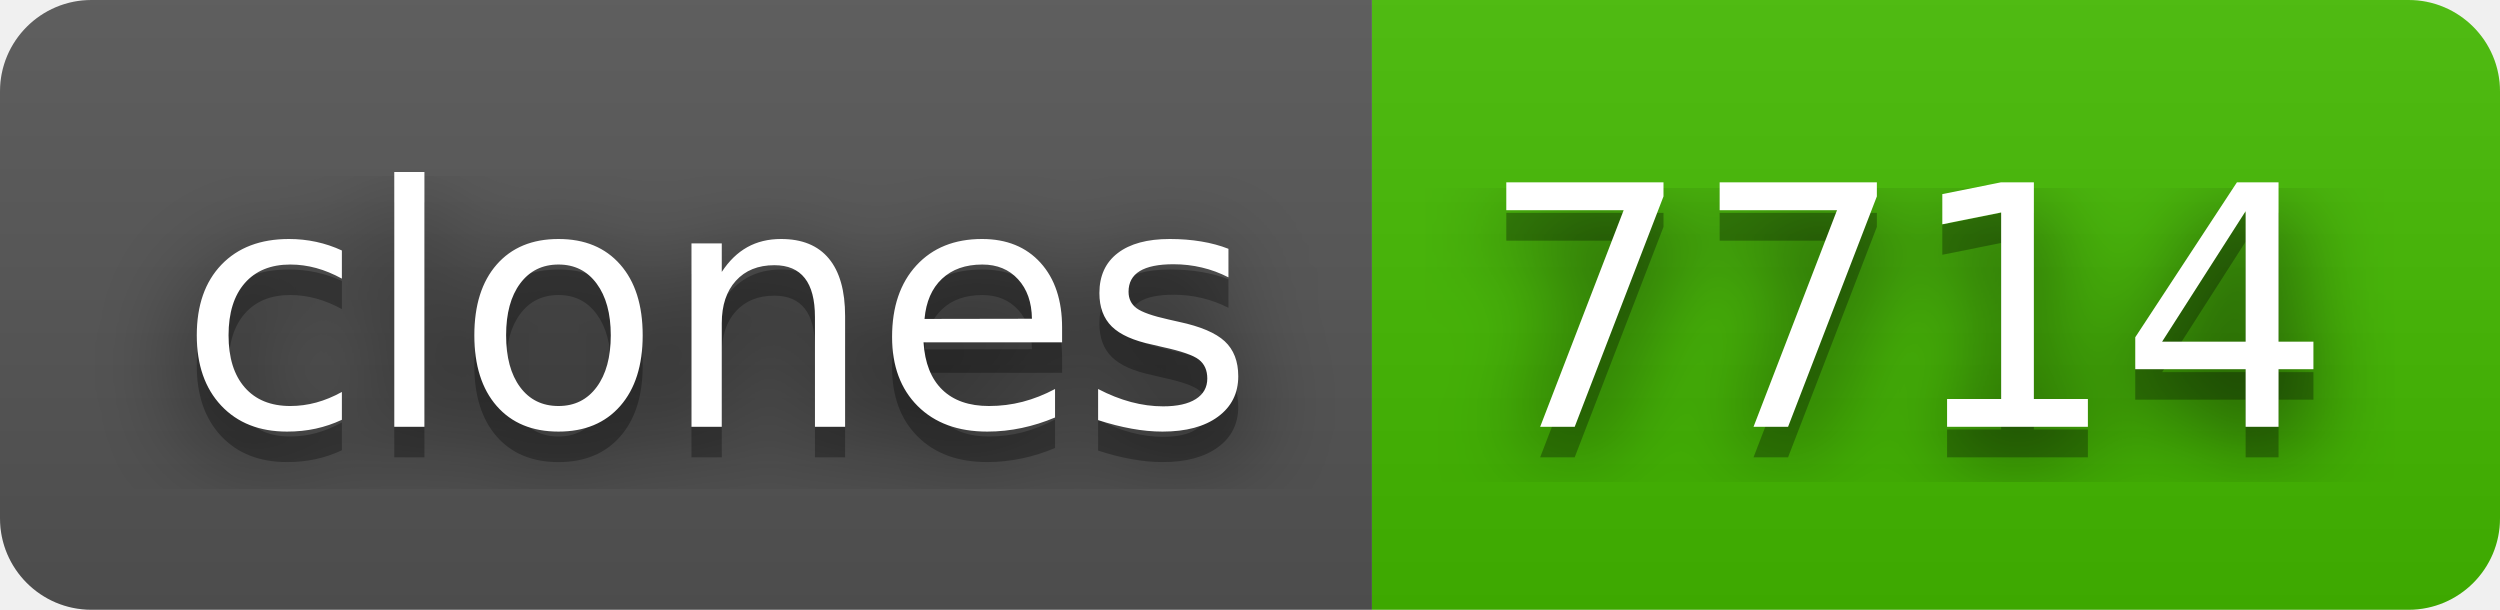
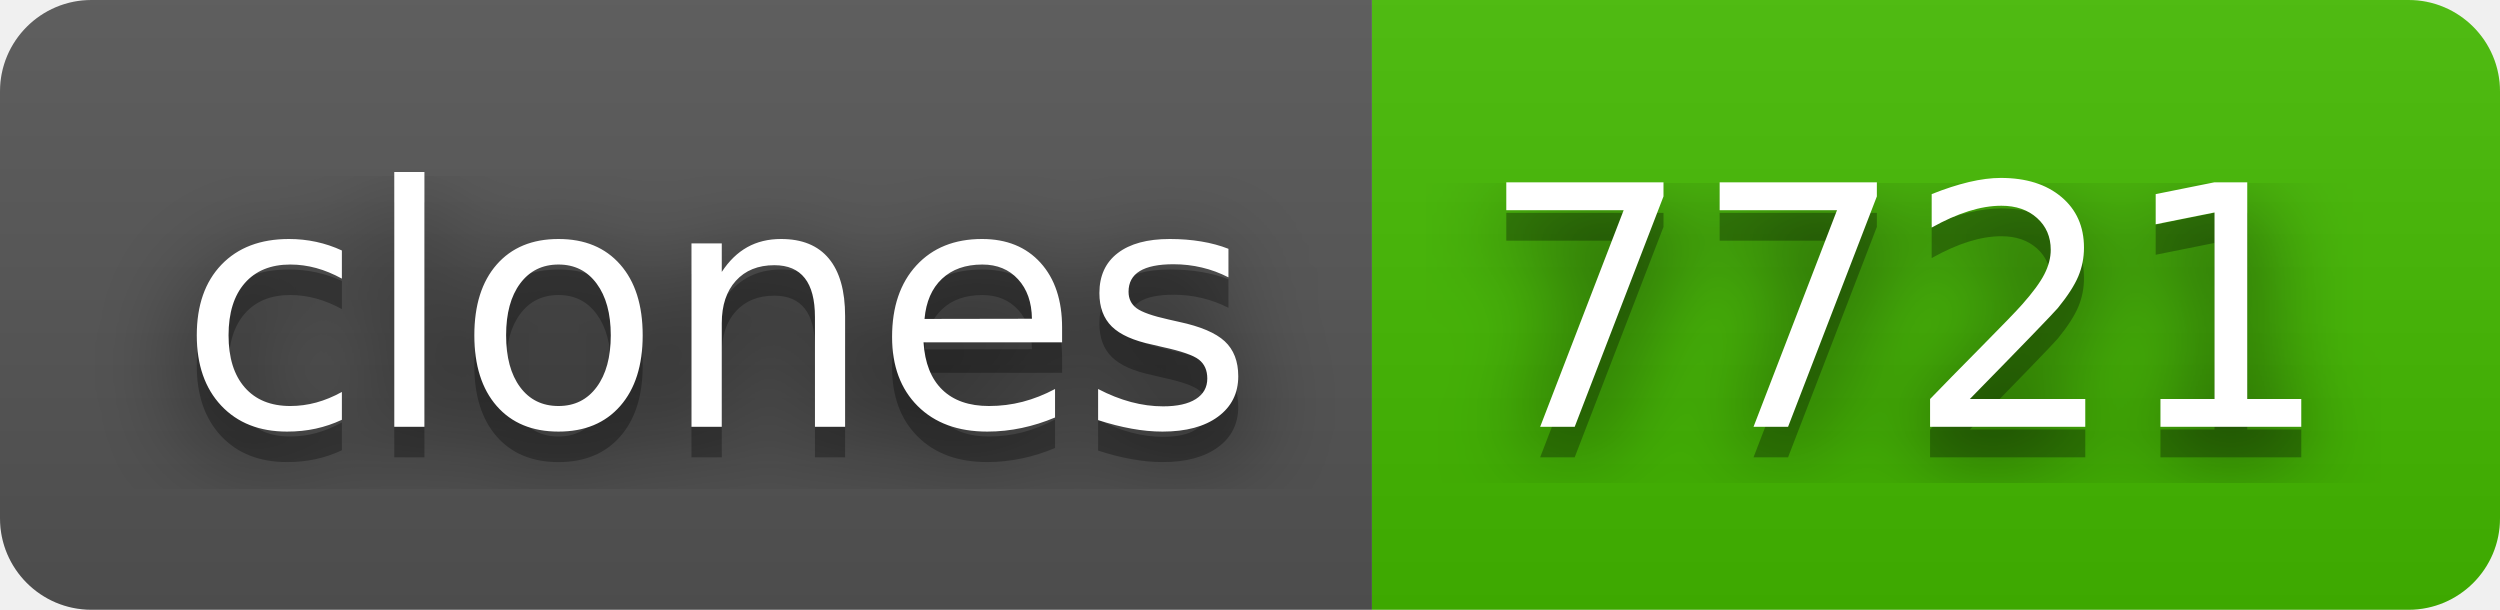
- <svg xmlns="http://www.w3.org/2000/svg" width="82" height="20" role="img" aria-label="clones: 7714">
+ <svg xmlns="http://www.w3.org/2000/svg" width="82" height="20" role="img" aria-label="clones: 7721">
  <filter id="blur">
    <feGaussianBlur stdDeviation="16" />
  </filter>
  <linearGradient id="s" x2="0" y2="100%">
    <stop offset="0" stop-color="#bbb" stop-opacity=".1" />
    <stop offset="1" stop-opacity=".1" />
  </linearGradient>
  <clipPath id="r">
    <rect width="82" height="20" rx="3" />
  </clipPath>
  <g clip-path="url(#r)">
    <rect width="45" height="20" fill="#555" />
    <rect x="45" width="37" height="20" fill="#4b0" />
    <rect width="82" height="20" fill="url(#s)" />
  </g>
  <g fill="#fff" text-anchor="middle" font-family="Verdana,Geneva,DejaVu Sans,sans-serif" text-rendering="geometricPrecision" font-size="110">
    <g transform="scale(.1)">
      <g aria-hidden="true" fill="#010101">
        <text x="235" y="150" fill-opacity=".8" filter="url(#blur)" textLength="350">clones</text>
        <text x="235" y="150" fill-opacity=".3" textLength="350">clones</text>
      </g>
      <text x="235" y="140" textLength="350">clones</text>
    </g>
    <g transform="scale(.1)">
      <g aria-hidden="true" fill="#010101">
-         <text x="625" y="150" fill-opacity=".8" filter="url(#blur)" textLength="270">7714</text>
-         <text x="625" y="150" fill-opacity=".3" textLength="270">7714</text>
+         <text x="625" y="150" fill-opacity=".8" filter="url(#blur)" textLength="270">7721</text>
+         <text x="625" y="150" fill-opacity=".3" textLength="270">7721</text>
      </g>
-       <text x="625" y="140" textLength="270">7714</text>
+       <text x="625" y="140" textLength="270">7721</text>
    </g>
  </g>
</svg>
